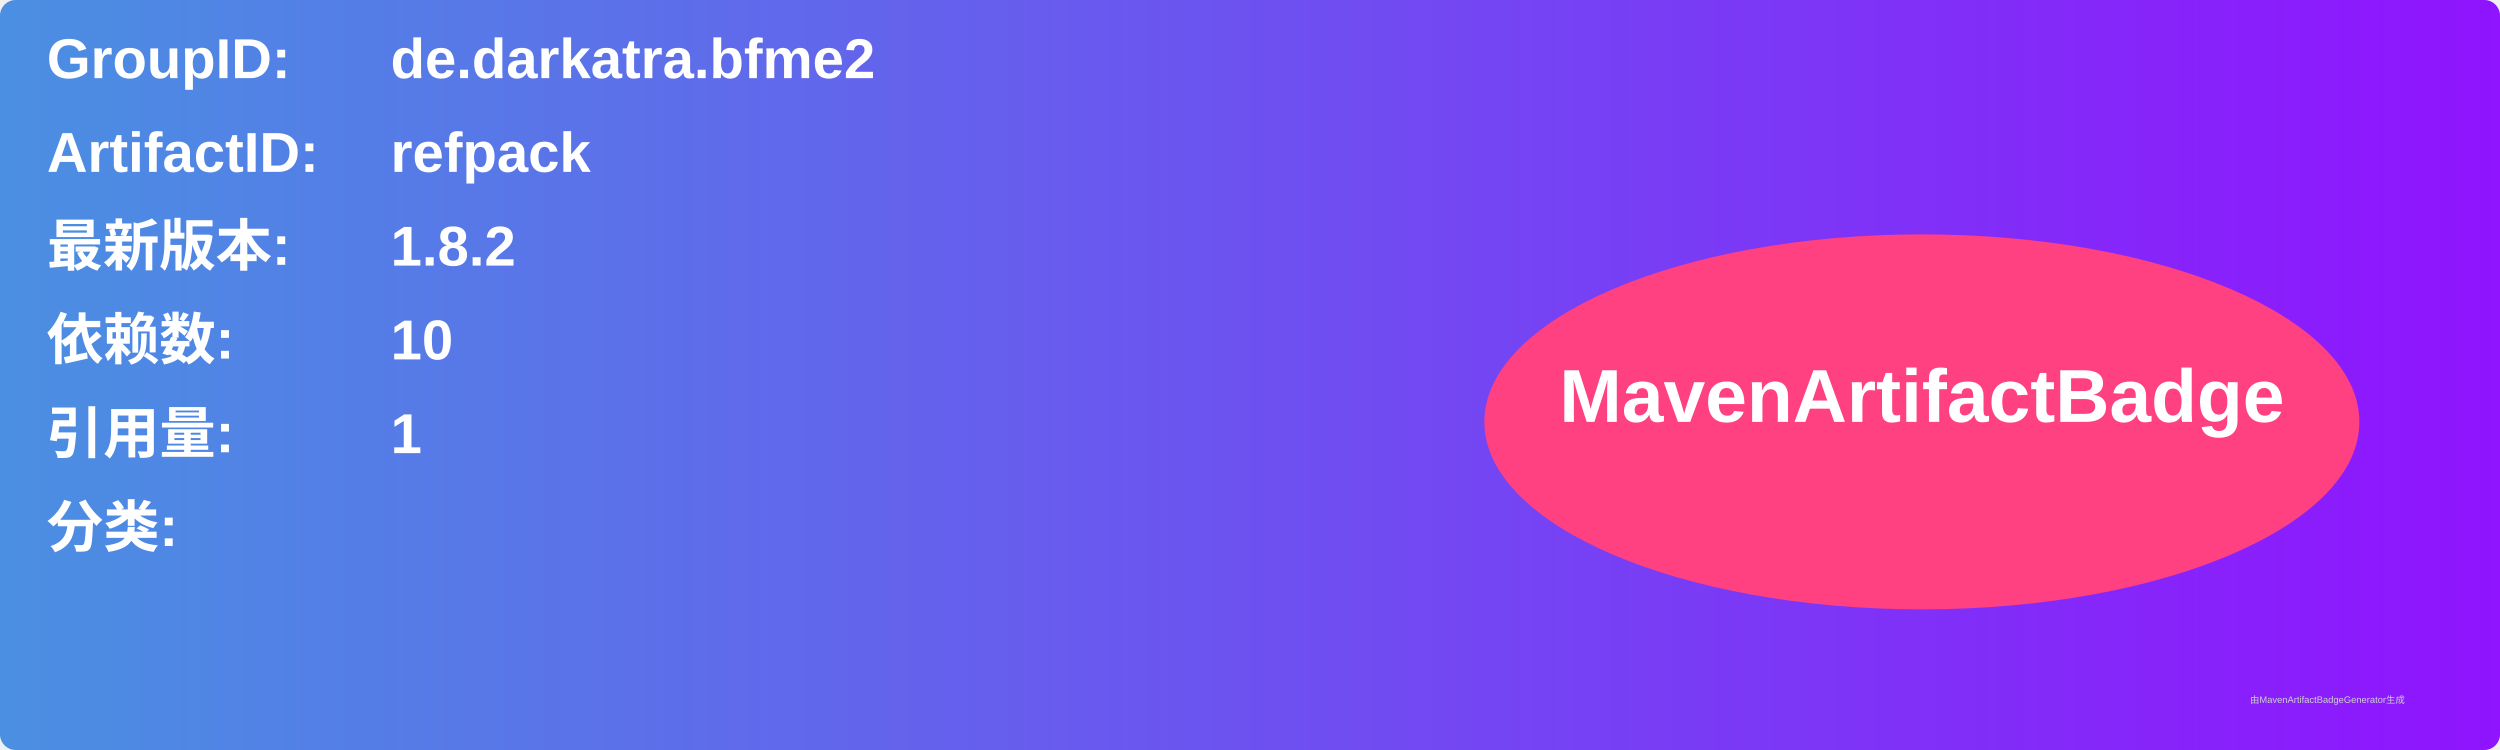
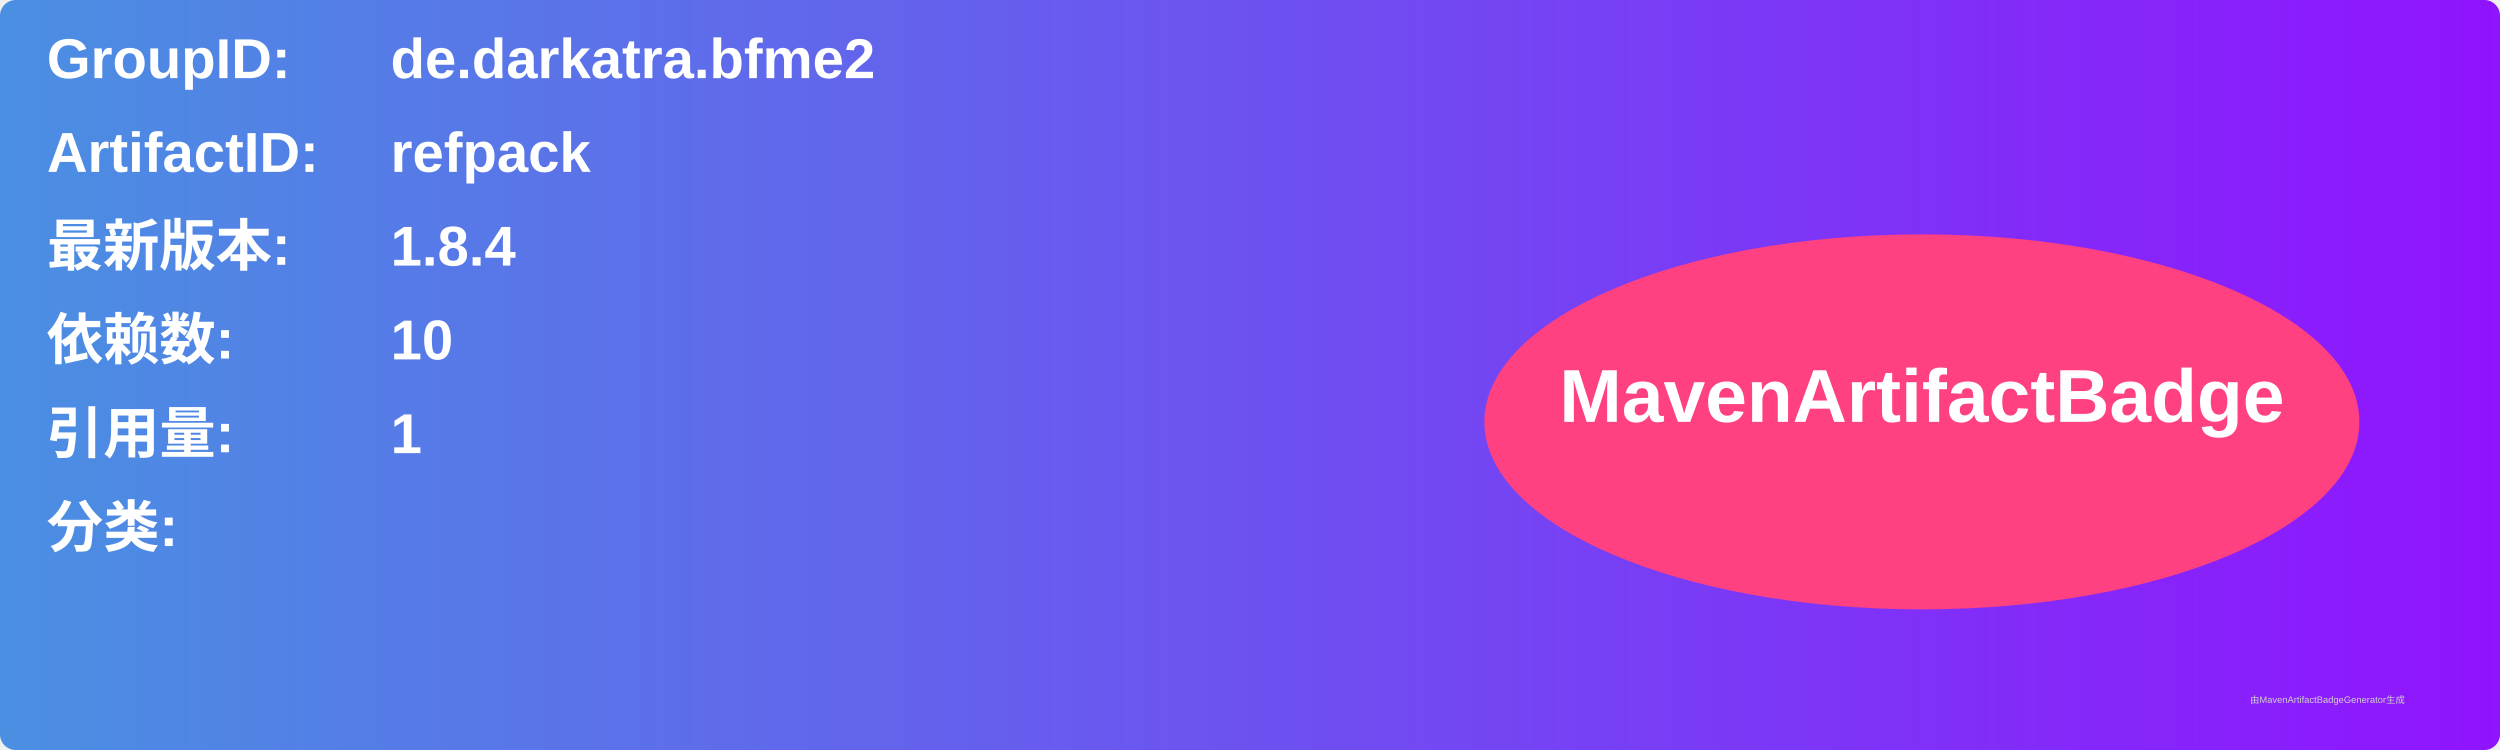
<svg xmlns="http://www.w3.org/2000/svg" width="800" height="240" viewBox="0 0 800 240">
  <linearGradient id="grad" x1="0%" y1="0%" x2="100%" y2="0%">
    <stop offset="0%" stop-color="#4a90e2" />
    <stop offset="100%" stop-color="#9013fe" />
  </linearGradient>
  <rect width="100%" height="100%" rx="5" ry="5" fill="url(#grad)" />
  <g transform="translate(15, 15)">
    <text x="0" y="10" font-family="Arial" font-size="18" fill="white" font-weight="bold" width="260">GroupID:</text>
    <text x="110" y="10" font-family="Arial" font-size="18" fill="white" font-weight="bold" width="460">de.darkatra.bfme2</text>
    <text x="0" y="40" font-family="Arial" font-size="18" fill="white" font-weight="bold" width="260">ArtifactID:</text>
    <text x="110" y="40" font-family="Arial" font-size="18" fill="white" font-weight="bold" width="460">refpack</text>
    <text x="0" y="70" font-family="Arial" font-size="18" fill="white" font-weight="bold">最新版本:</text>
    <text x="110" y="70" font-family="Arial" font-size="18" fill="white" font-weight="bold">
-       <tspan font-weight="bold">1.8.2</tspan>
+       <tspan font-weight="bold">1.8.4</tspan>
    </text>
    <text x="0" y="100" font-family="Arial" font-size="18" fill="white" font-weight="bold">依赖数: </text>
    <text x="110" y="100" font-family="Arial" font-size="18" fill="white">
      <tspan font-weight="bold">10</tspan>
    </text>
    <text x="0" y="130" font-family="Arial" font-size="18" fill="white" font-weight="bold">引用量: </text>
    <text x="110" y="130" font-family="Arial" font-size="18" fill="white">
      <tspan font-weight="bold">1</tspan>
    </text>
    <text x="0" y="160" font-family="Arial" font-size="18" fill="white" font-weight="bold">分类:</text>
    <text x="10" y="190" font-family="Arial" font-size="10" fill="white">
      <tspan font-weight="bold" />
    </text>
    <ellipse cx="600" cy="120" rx="140" ry="60" fill="#ff4081" />
    <text x="600" y="120" text-anchor="middle" font-family="Arial" font-size="24" fill="white" font-weight="bold">MavenArtifactBadge</text>
  </g>
  <text x="720" y="225" font-family="Arial" font-size="3" fill="#d0d0d0">由MavenArtifactBadgeGenerator生成</text>
</svg>
